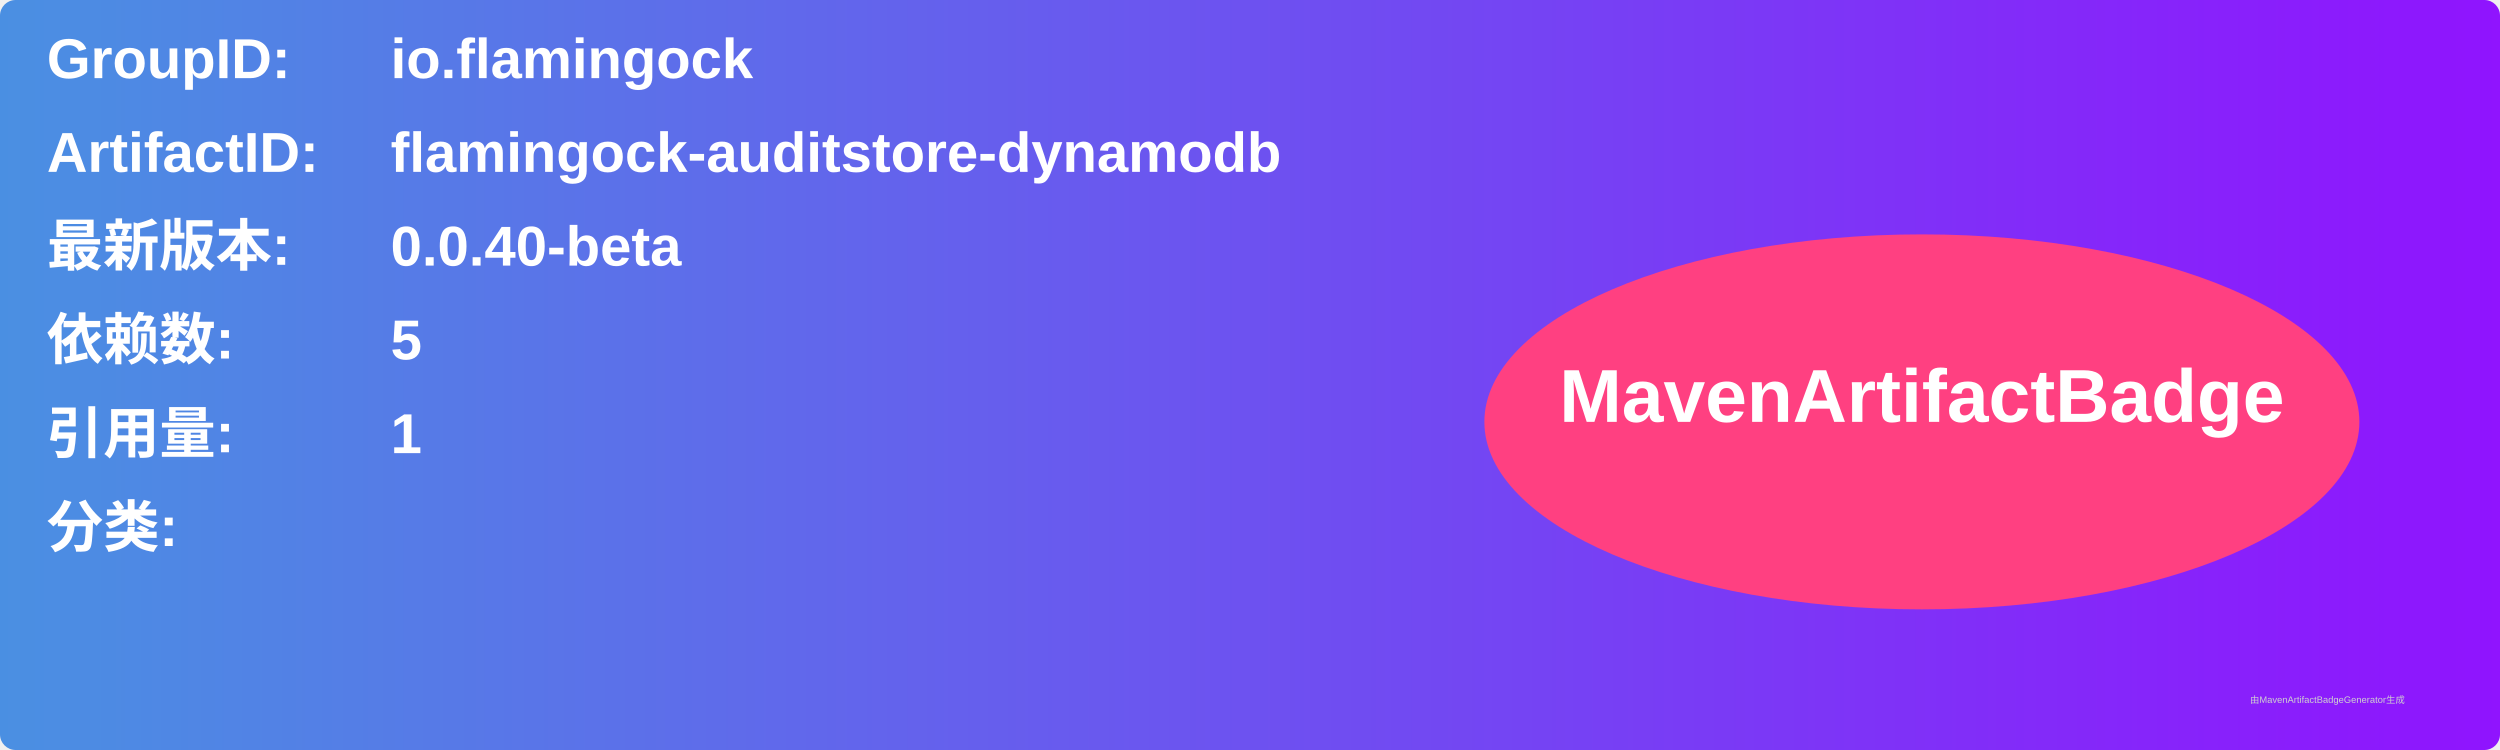
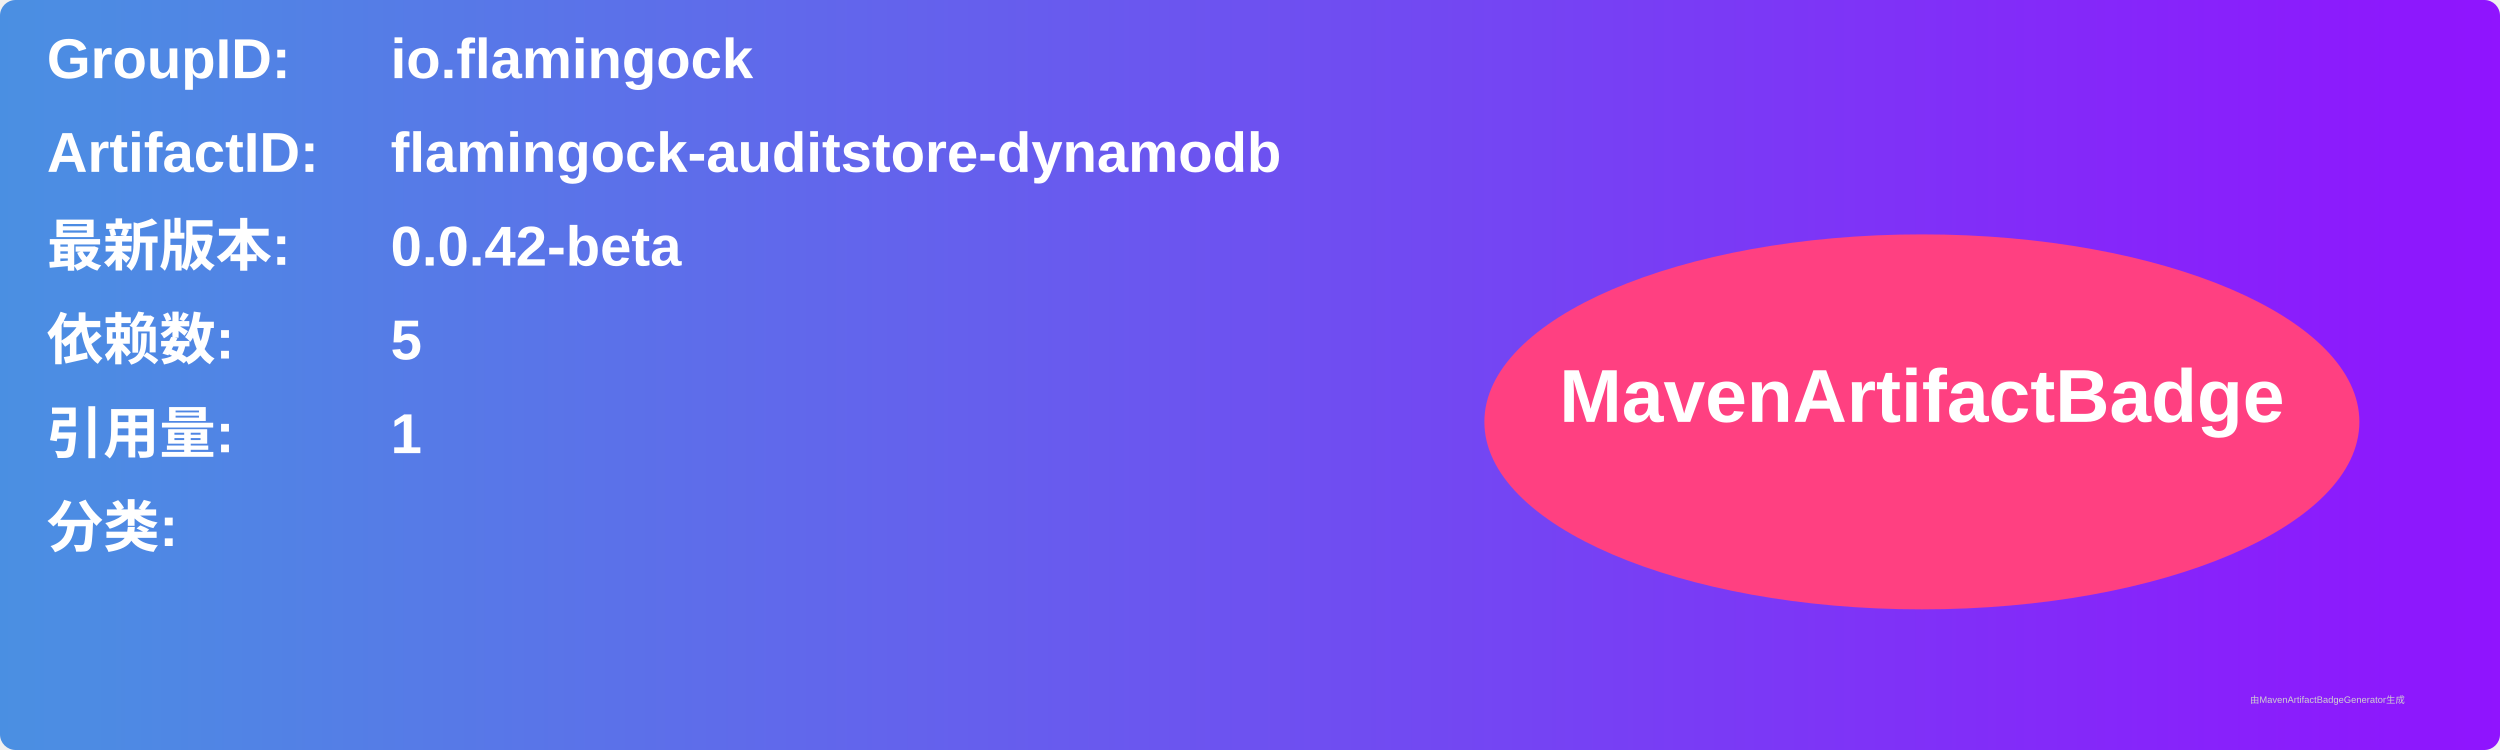
<svg xmlns="http://www.w3.org/2000/svg" width="800" height="240" viewBox="0 0 800 240">
  <linearGradient id="grad" x1="0%" y1="0%" x2="100%" y2="0%">
    <stop offset="0%" stop-color="#4a90e2" />
    <stop offset="100%" stop-color="#9013fe" />
  </linearGradient>
  <rect width="100%" height="100%" rx="5" ry="5" fill="url(#grad)" />
  <g transform="translate(15, 15)">
    <text x="0" y="10" font-family="Arial" font-size="18" fill="white" font-weight="bold" width="260">GroupID:</text>
    <text x="110" y="10" font-family="Arial" font-size="18" fill="white" font-weight="bold" width="460">io.flamingock</text>
    <text x="0" y="40" font-family="Arial" font-size="18" fill="white" font-weight="bold" width="260">ArtifactID:</text>
    <text x="110" y="40" font-family="Arial" font-size="18" fill="white" font-weight="bold" width="460">flamingock-auditstore-dynamodb</text>
    <text x="0" y="70" font-family="Arial" font-size="18" fill="white" font-weight="bold">最新版本:</text>
    <text x="110" y="70" font-family="Arial" font-size="18" fill="white" font-weight="bold">
-       <tspan font-weight="bold">0.0.40-beta</tspan>
+       <tspan font-weight="bold">0.0.42-beta</tspan>
    </text>
    <text x="0" y="100" font-family="Arial" font-size="18" fill="white" font-weight="bold">依赖数: </text>
    <text x="110" y="100" font-family="Arial" font-size="18" fill="white">
      <tspan font-weight="bold">5</tspan>
    </text>
    <text x="0" y="130" font-family="Arial" font-size="18" fill="white" font-weight="bold">引用量: </text>
    <text x="110" y="130" font-family="Arial" font-size="18" fill="white">
      <tspan font-weight="bold">1</tspan>
    </text>
    <text x="0" y="160" font-family="Arial" font-size="18" fill="white" font-weight="bold">分类:</text>
    <text x="10" y="190" font-family="Arial" font-size="10" fill="white">
      <tspan font-weight="bold" />
    </text>
    <ellipse cx="600" cy="120" rx="140" ry="60" fill="#ff4081" />
    <text x="600" y="120" text-anchor="middle" font-family="Arial" font-size="24" fill="white" font-weight="bold">MavenArtifactBadge</text>
  </g>
  <text x="720" y="225" font-family="Arial" font-size="3" fill="#d0d0d0">由MavenArtifactBadgeGenerator生成</text>
</svg>
